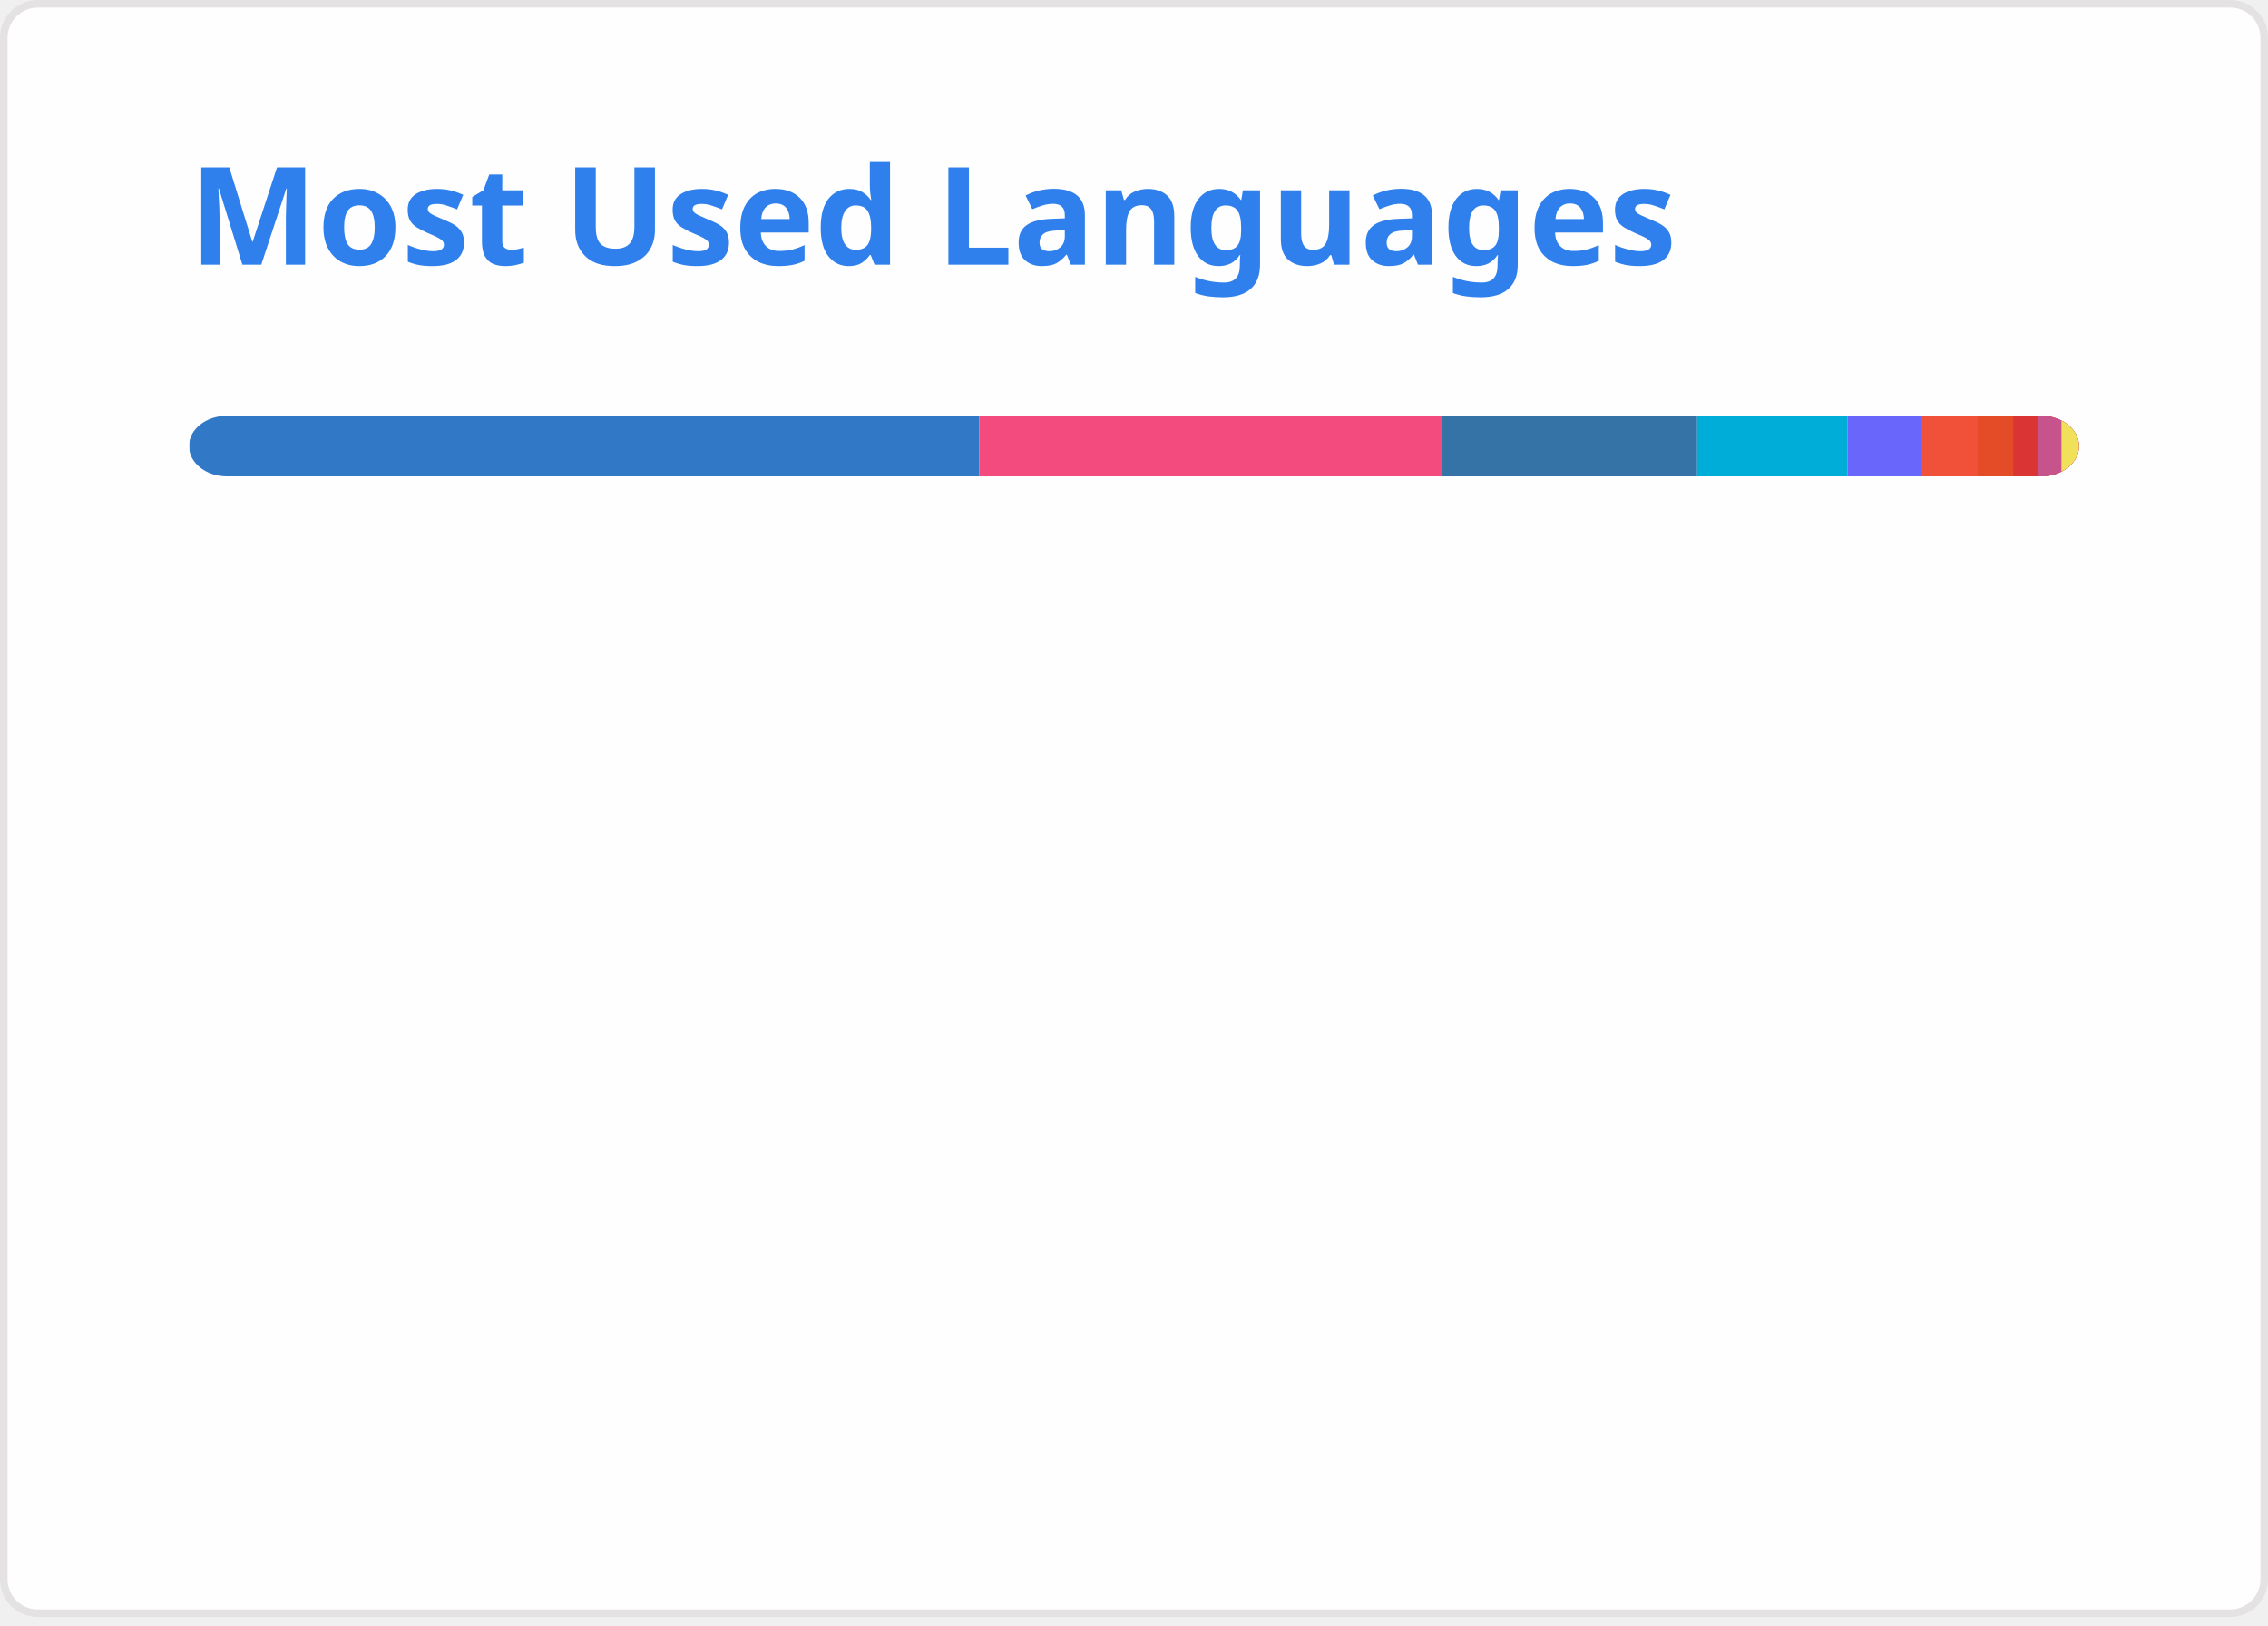
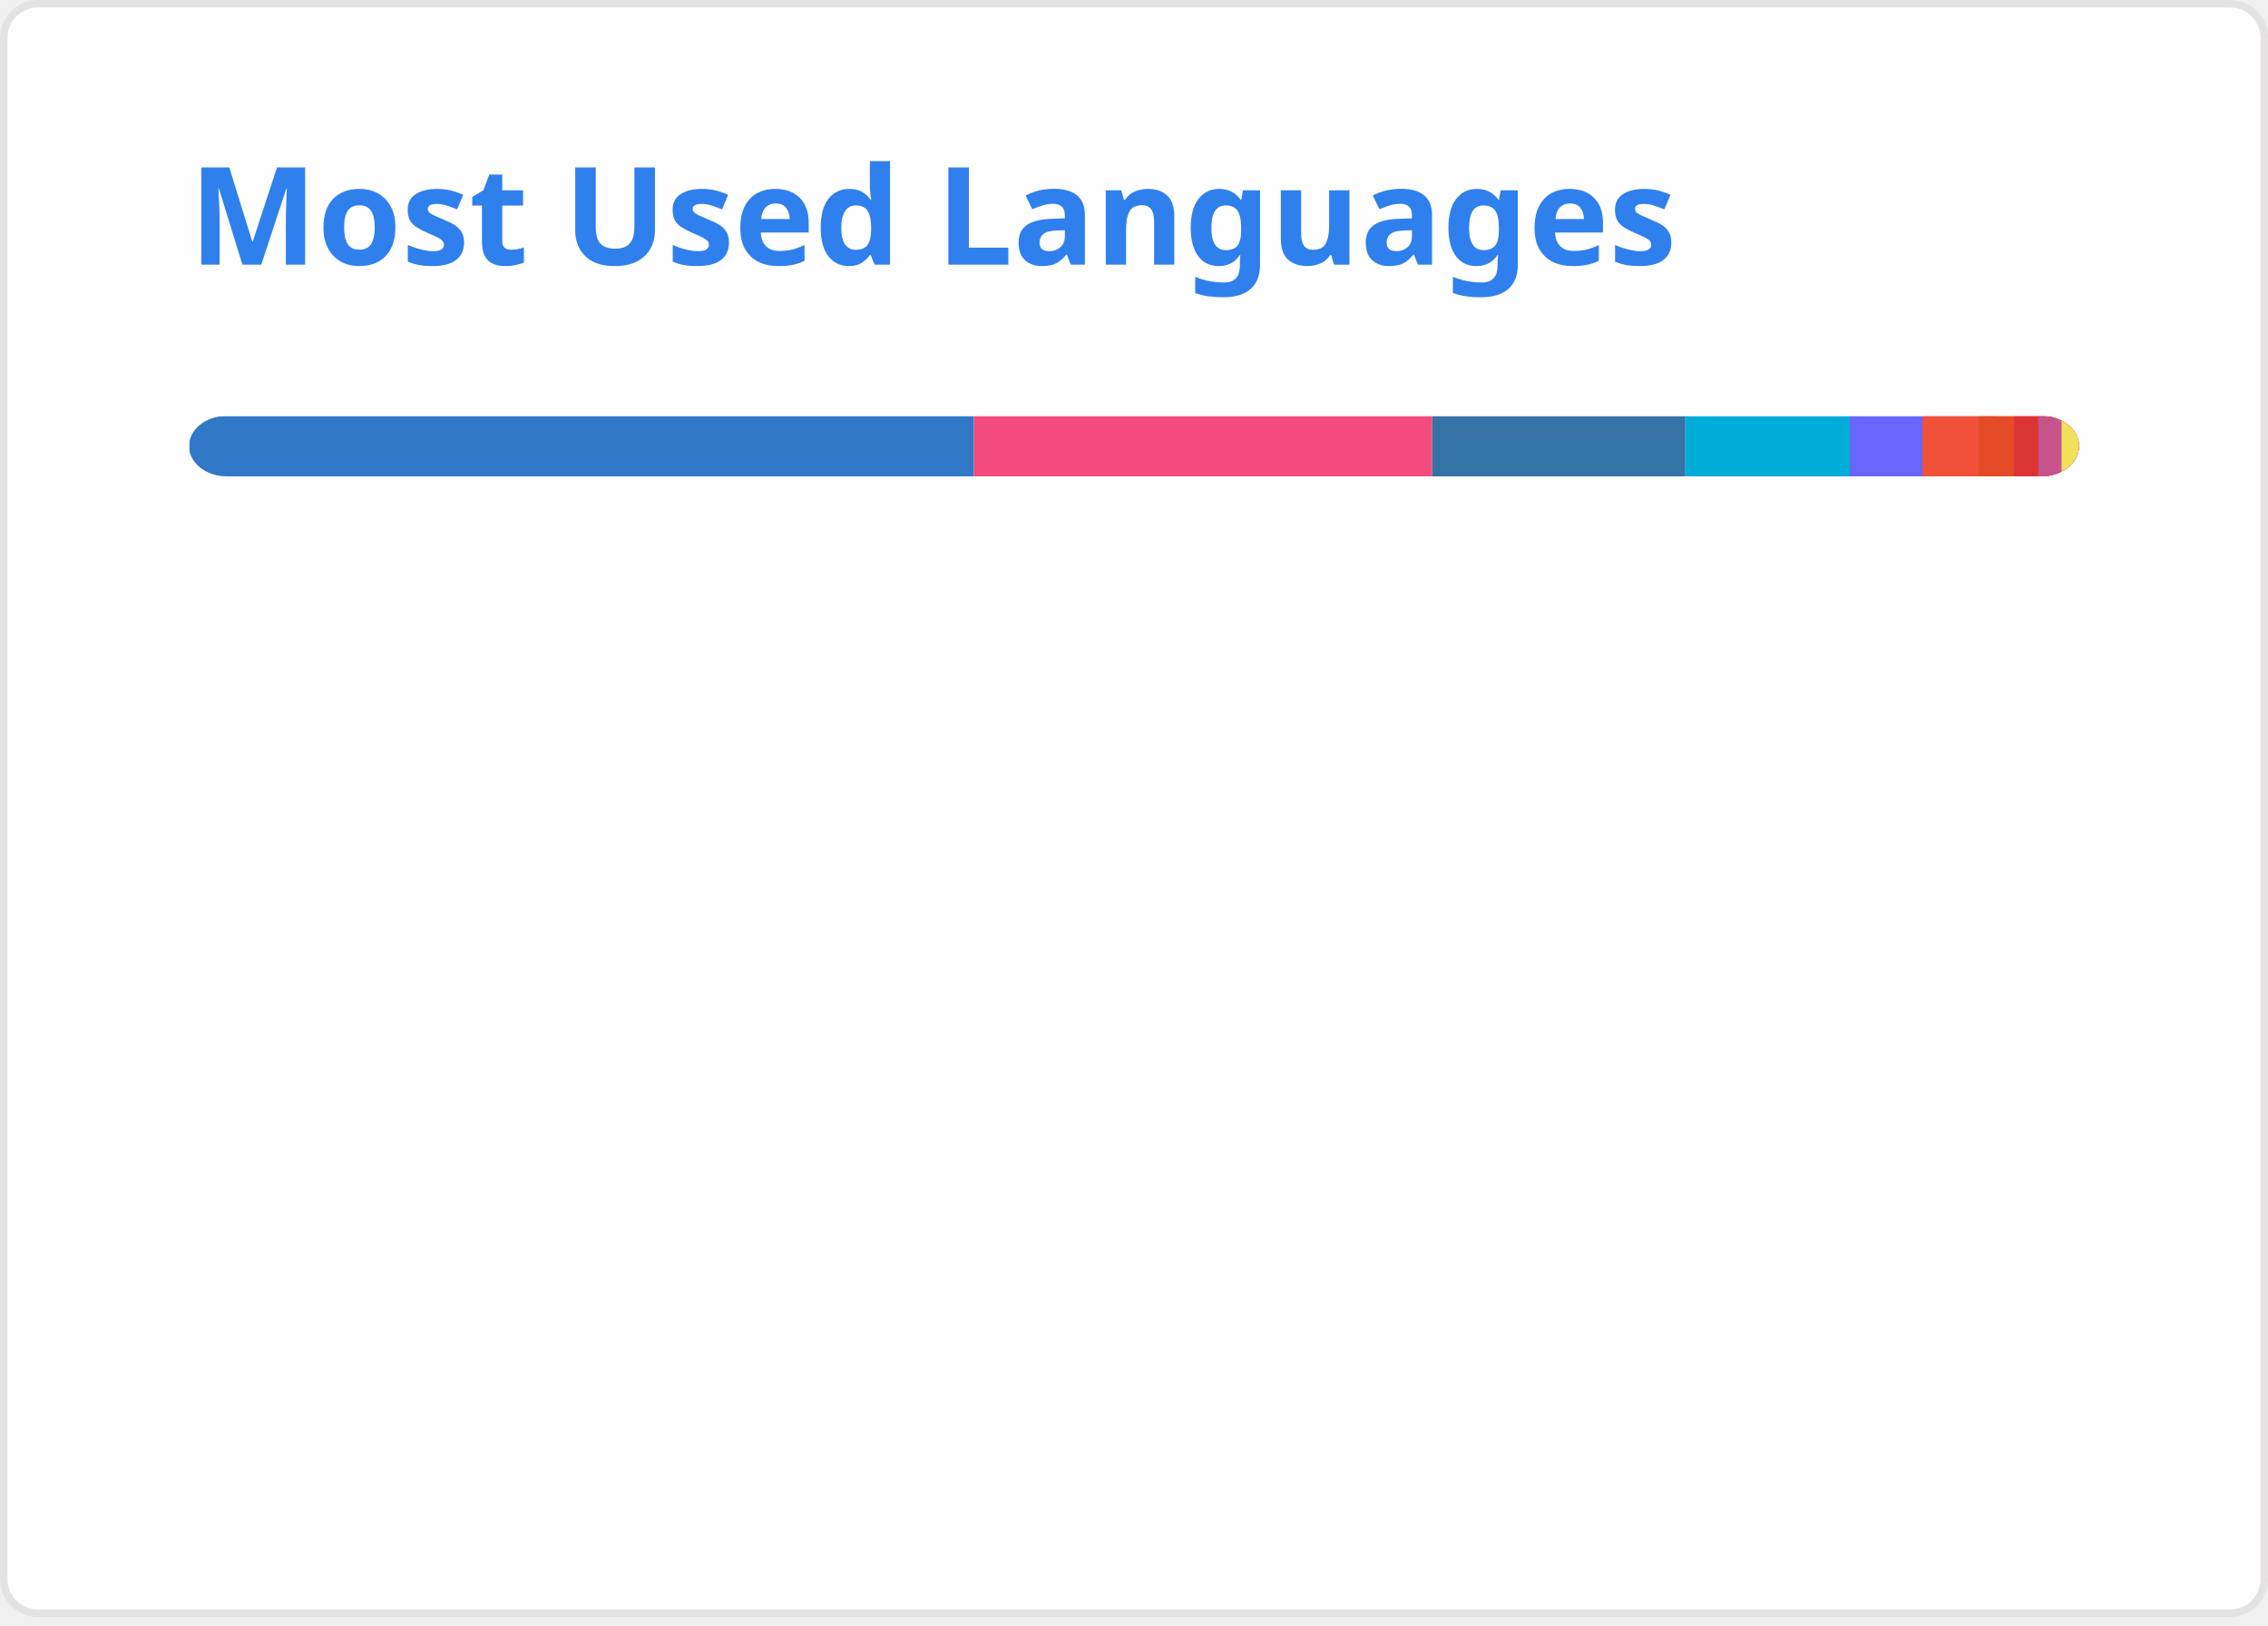
<svg xmlns="http://www.w3.org/2000/svg" width="300" height="215" viewBox="0 0 300 215" fill="none" role="img" aria-labelledby="descId">
  <style>
          .header {
            font: 600 18px 'Segoe UI', Ubuntu, Sans-Serif;
            fill: #2f80ed;
            animation: fadeInAnimation 0.8s ease-in-out forwards;
          }
          @supports(-moz-appearance: auto) {
            /* Selector detects Firefox */
            .header { font-size: 15.5px; }
          }
          
    @keyframes slideInAnimation {
      from {
        width: 0;
      }
      to {
        width: calc(100%-100px);
      }
    }
    @keyframes growWidthAnimation {
      from {
        width: 0;
      }
      to {
        width: 100%;
      }
    }
    .stat {
      font: 600 14px 'Segoe UI', Ubuntu, "Helvetica Neue", Sans-Serif; fill: #434d58;
    }
    @supports(-moz-appearance: auto) {
      /* Selector detects Firefox */
      .stat { font-size:12px; }
    }
    .bold { font-weight: 700 }
    .lang-name {
      font: 400 11px "Segoe UI", Ubuntu, Sans-Serif;
      fill: #434d58;
    }
    .stagger {
      opacity: 0;
      animation: fadeInAnimation 0.3s ease-in-out forwards;
    }
    #rect-mask rect{
      animation: slideInAnimation 1s ease-in-out forwards;
    }
    .lang-progress{
      animation: growWidthAnimation 0.6s ease-in-out forwards;
    }
    

          
      /* Animations */
      @keyframes scaleInAnimation {
        from {
          transform: translate(-5px, 5px) scale(0);
        }
        to {
          transform: translate(-5px, 5px) scale(1);
        }
      }
      @keyframes fadeInAnimation {
        from {
          opacity: 0;
        }
        to {
          opacity: 1;
        }
      }
    
          
        </style>
  <rect data-testid="card-bg" x="0.5" y="0.5" rx="4.5" height="99%" stroke="#e4e2e2" width="299" fill="#fffefe" stroke-opacity="1" />
  <g data-testid="card-title" transform="translate(25, 35)">
    <g transform="translate(0, 0)">
      <text x="0" y="0" class="header" data-testid="header">Most Used Languages</text>
    </g>
  </g>
  <g data-testid="main-card-body" transform="translate(0, 55)">
    <svg data-testid="lang-items" x="25">
      <mask id="rect-mask">
        <rect x="0" y="0" width="250" height="8" fill="white" rx="5" />
      </mask>
-       <rect mask="url(#rect-mask)" data-testid="lang-progress" x="0" y="0" width="104.55" height="8" fill="#3178c6" />
-       <rect mask="url(#rect-mask)" data-testid="lang-progress" x="104.55" y="0" width="61.15" height="8" fill="#f34b7d" />
-       <rect mask="url(#rect-mask)" data-testid="lang-progress" x="165.7" y="0" width="33.79" height="8" fill="#3572A5" />
-       <rect mask="url(#rect-mask)" data-testid="lang-progress" x="199.49" y="0" width="19.92" height="8" fill="#00ADD8" />
-       <rect mask="url(#rect-mask)" data-testid="lang-progress" x="219.41" y="0" width="19.7" height="8" fill="#6866fb" />
-       <rect mask="url(#rect-mask)" data-testid="lang-progress" x="229.11" y="0" width="17.51" height="8" fill="#F05138" />
-       <rect mask="url(#rect-mask)" data-testid="lang-progress" x="236.62" y="0" width="14.69" height="8" fill="#e34c26" />
-       <rect mask="url(#rect-mask)" data-testid="lang-progress" x="241.31" y="0" width="13.26" height="8" fill="#DA3434" />
-       <rect mask="url(#rect-mask)" data-testid="lang-progress" x="244.57" y="0" width="13.11" height="8" fill="#c6538c" />
-       <rect mask="url(#rect-mask)" data-testid="lang-progress" x="247.68" y="0" width="12.32" height="8" fill="#f1e05a" />
+       <rect mask="url(#rect-mask)" data-testid="lang-progress" x="0" y="0" width="103.82" height="8" fill="#3178c6" />
+       <rect mask="url(#rect-mask)" data-testid="lang-progress" x="103.82" y="0" width="60.62" height="8" fill="#f34b7d" />
+       <rect mask="url(#rect-mask)" data-testid="lang-progress" x="164.44" y="0" width="33.49" height="8" fill="#3572A5" />
+       <rect mask="url(#rect-mask)" data-testid="lang-progress" x="197.93" y="0" width="21.75" height="8" fill="#00ADD8" />
+       <rect mask="url(#rect-mask)" data-testid="lang-progress" x="219.68" y="0" width="19.61" height="8" fill="#6866fb" />
+       <rect mask="url(#rect-mask)" data-testid="lang-progress" x="229.29" y="0" width="17.44" height="8" fill="#F05138" />
+       <rect mask="url(#rect-mask)" data-testid="lang-progress" x="236.73" y="0" width="14.65" height="8" fill="#e34c26" />
+       <rect mask="url(#rect-mask)" data-testid="lang-progress" x="241.38" y="0" width="13.23" height="8" fill="#DA3434" />
+       <rect mask="url(#rect-mask)" data-testid="lang-progress" x="244.61" y="0" width="13.08" height="8" fill="#c6538c" />
+       <rect mask="url(#rect-mask)" data-testid="lang-progress" x="247.69" y="0" width="12.3" height="8" fill="#f1e05a" />
      <g transform="translate(0, 25)">
        <g transform="translate(0, 0)">
          <g transform="translate(0, 0)">
            <g class="stagger" style="animation-delay: 450ms">
              <circle cx="5" cy="6" r="5" fill="#3178c6" />
              <text data-testid="lang-name" x="15" y="10" class="lang-name">
-         TypeScript 41.82%
+         TypeScript 41.53%
      </text>
            </g>
          </g>
          <g transform="translate(0, 25)">
            <g class="stagger" style="animation-delay: 600ms">
              <circle cx="5" cy="6" r="5" fill="#f34b7d" />
              <text data-testid="lang-name" x="15" y="10" class="lang-name">
-         C++ 24.46%
+         C++ 24.25%
      </text>
            </g>
          </g>
          <g transform="translate(0, 50)">
            <g class="stagger" style="animation-delay: 750ms">
              <circle cx="5" cy="6" r="5" fill="#3572A5" />
              <text data-testid="lang-name" x="15" y="10" class="lang-name">
-         Python 13.52%
+         Python 13.40%
      </text>
            </g>
          </g>
          <g transform="translate(0, 75)">
            <g class="stagger" style="animation-delay: 900ms">
              <circle cx="5" cy="6" r="5" fill="#00ADD8" />
              <text data-testid="lang-name" x="15" y="10" class="lang-name">
-         Go 7.97%
+         Go 8.70%
      </text>
            </g>
          </g>
          <g transform="translate(0, 100)">
            <g class="stagger" style="animation-delay: 1050ms">
              <circle cx="5" cy="6" r="5" fill="#6866fb" />
              <text data-testid="lang-name" x="15" y="10" class="lang-name">
-         Objective-C++ 3.88%
+         Objective-C++ 3.85%
      </text>
            </g>
          </g>
        </g>
        <g transform="translate(150, 0)">
          <g transform="translate(0, 0)">
            <g class="stagger" style="animation-delay: 450ms">
              <circle cx="5" cy="6" r="5" fill="#F05138" />
              <text data-testid="lang-name" x="15" y="10" class="lang-name">
-         Swift 3.00%
+         Swift 2.98%
      </text>
            </g>
          </g>
          <g transform="translate(0, 25)">
            <g class="stagger" style="animation-delay: 600ms">
              <circle cx="5" cy="6" r="5" fill="#e34c26" />
              <text data-testid="lang-name" x="15" y="10" class="lang-name">
-         HTML 1.88%
+         HTML 1.86%
      </text>
            </g>
          </g>
          <g transform="translate(0, 50)">
            <g class="stagger" style="animation-delay: 750ms">
              <circle cx="5" cy="6" r="5" fill="#DA3434" />
              <text data-testid="lang-name" x="15" y="10" class="lang-name">
-         CMake 1.30%
+         CMake 1.29%
      </text>
            </g>
          </g>
          <g transform="translate(0, 75)">
            <g class="stagger" style="animation-delay: 900ms">
              <circle cx="5" cy="6" r="5" fill="#c6538c" />
              <text data-testid="lang-name" x="15" y="10" class="lang-name">
-         SCSS 1.24%
+         SCSS 1.23%
      </text>
            </g>
          </g>
          <g transform="translate(0, 100)">
            <g class="stagger" style="animation-delay: 1050ms">
              <circle cx="5" cy="6" r="5" fill="#f1e05a" />
              <text data-testid="lang-name" x="15" y="10" class="lang-name">
-         JavaScript 0.93%
+         JavaScript 0.92%
      </text>
            </g>
          </g>
        </g>
      </g>
    </svg>
  </g>
</svg>
